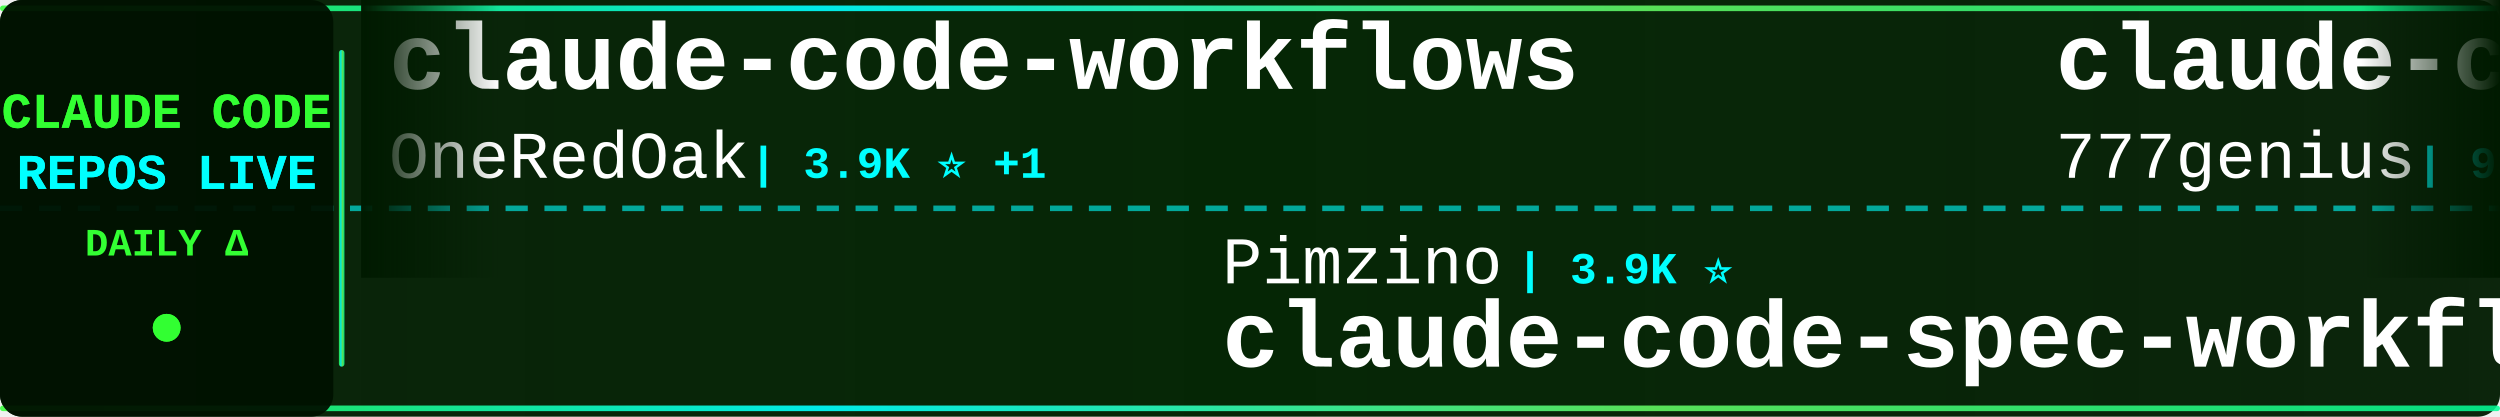
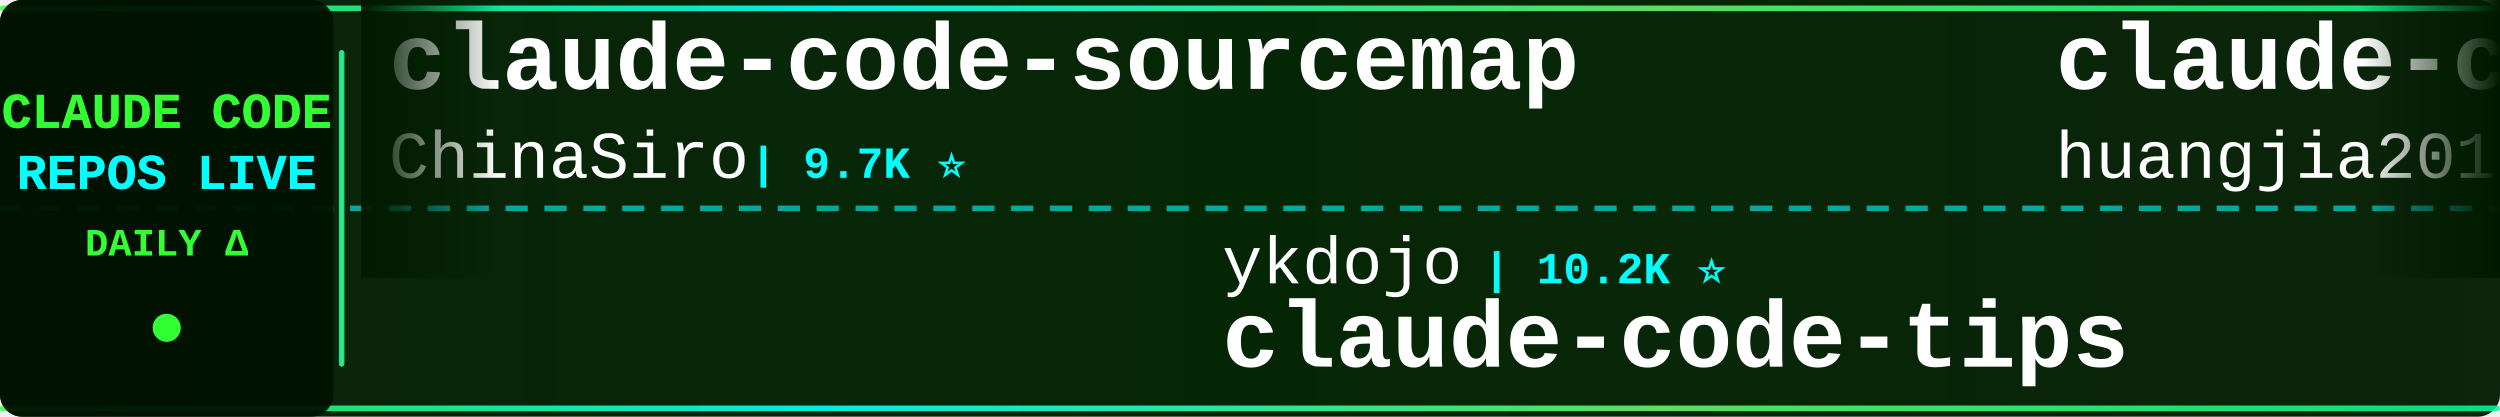
<svg xmlns="http://www.w3.org/2000/svg" width="900" height="150">
  <defs>
    <linearGradient id="tickerBg" x1="0%" y1="0%" x2="100%" y2="0%">
      <stop offset="0%" style="stop-color:#001a00;stop-opacity:0.95" />
      <stop offset="50%" style="stop-color:#002200;stop-opacity:0.98" />
      <stop offset="100%" style="stop-color:#001a00;stop-opacity:0.95" />
    </linearGradient>
    <linearGradient id="borderGrad" x1="0%" y1="0%" x2="100%" y2="0%">
      <stop offset="0%" style="stop-color:#33ff33;stop-opacity:0.85">
        <animate attributeName="stop-opacity" values="0.85;1;0.85" dur="2s" repeatCount="indefinite" />
      </stop>
      <stop offset="33%" style="stop-color:#00ffff;stop-opacity:0.9">
        <animate attributeName="stop-opacity" values="0.9;1;0.9" dur="2.2s" repeatCount="indefinite" />
      </stop>
      <stop offset="66%" style="stop-color:#66ff66;stop-opacity:0.85">
        <animate attributeName="stop-opacity" values="0.85;1;0.85" dur="1.8s" repeatCount="indefinite" />
      </stop>
      <stop offset="100%" style="stop-color:#00ff99;stop-opacity:0.85">
        <animate attributeName="stop-opacity" values="0.85;1;0.85" dur="2s" repeatCount="indefinite" />
      </stop>
    </linearGradient>
    <filter id="textGlow">
      <feGaussianBlur stdDeviation="0.1" result="coloredBlur" />
      <feMerge>
        <feMergeNode in="coloredBlur" />
        <feMergeNode in="SourceGraphic" />
      </feMerge>
    </filter>
    <filter id="metricGlow">
      <feGaussianBlur stdDeviation="0.2" result="coloredBlur" />
      <feMerge>
        <feMergeNode in="coloredBlur" />
        <feMergeNode in="SourceGraphic" />
      </feMerge>
    </filter>
    <linearGradient id="leftFade" x1="0%" y1="0%" x2="100%" y2="0%">
      <stop offset="0%" style="stop-color:#001a00;stop-opacity:1" />
      <stop offset="100%" style="stop-color:#001a00;stop-opacity:0" />
    </linearGradient>
    <linearGradient id="rightFade" x1="0%" y1="0%" x2="100%" y2="0%">
      <stop offset="0%" style="stop-color:#001a00;stop-opacity:0" />
      <stop offset="100%" style="stop-color:#001a00;stop-opacity:1" />
    </linearGradient>
  </defs>
  <rect width="900" height="150" fill="url(#tickerBg)" rx="8" />
  <rect x="0" y="2" width="900" height="2" fill="url(#borderGrad)" rx="1" />
  <rect x="0" y="146" width="900" height="2" fill="url(#borderGrad)" rx="1" />
  <line x1="0" y1="75" x2="900" y2="75" stroke="#00ffff" stroke-width="2" stroke-dasharray="8 6" opacity="0.6" />
  <rect x="0" y="0" width="120" height="150" fill="#001100" opacity="0.95" rx="8" />
  <text x="60" y="46" font-family="'Courier New', monospace" font-size="18" font-weight="bold" fill="#33ff33" text-anchor="middle" filter="url(#textGlow)">
    CLAUDE CODE
  </text>
  <text x="60" y="68" font-family="'Courier New', monospace" font-size="18" font-weight="bold" fill="#00ffff" text-anchor="middle" filter="url(#textGlow)">
    REPOS LIVE
  </text>
  <text x="60" y="92" font-family="'Courier New', monospace" font-size="14" font-weight="bold" fill="#33ff33" text-anchor="middle">
    DAILY Δ
  </text>
  <circle cx="60" cy="118" r="5" fill="#33ff33" filter="url(#metricGlow)">
    <animate attributeName="r" values="4;6;4" dur="1.5s" repeatCount="indefinite" />
    <animate attributeName="opacity" values="0.6;1;0.6" dur="1.5s" repeatCount="indefinite" />
  </circle>
  <rect x="122" y="18" width="2" height="114" fill="url(#borderGrad)" rx="1" />
  <clipPath id="tickerClip">
    <rect x="130" y="0" width="770" height="150" />
  </clipPath>
  <g clip-path="url(#tickerClip)">
    <g id="tickerItems">
      <animateTransform attributeName="transform" attributeType="XML" type="translate" from="0 0" to="-3000 0" dur="54s" repeatCount="indefinite" />
      <g transform="translate(0, 0)">
-         <text x="140" y="32" font-family="'Courier New', monospace" font-size="34" font-weight="bold" fill="#ffffff">claude-code-workflows</text>
-         <text x="140" y="64" font-family="'Courier New', monospace" font-size="24" font-weight="normal" fill="#ffffff" opacity="1.0">OneRedOak</text>
-         <text x="270" y="64" font-family="'Courier New', monospace" font-size="16" font-weight="bold" fill="#00ffff"> | 3.9K ⭐ +1</text>
+         <text x="140" y="32" font-family="'Courier New', monospace" font-size="34" font-weight="bold" fill="#ffffff">claude-code-sourcemap</text>
+         <text x="140" y="64" font-family="'Courier New', monospace" font-size="24" font-weight="normal" fill="#ffffff" opacity="1.0">ChinaSiro</text>
+         <text x="270" y="64" font-family="'Courier New', monospace" font-size="16" font-weight="bold" fill="#00ffff"> | 9.7K ⭐</text>
      </g>
      <g transform="translate(300, 0)">
-         <text x="140" y="102" font-family="'Courier New', monospace" font-size="24" font-weight="normal" fill="#ffffff" opacity="1.0">Pimzino</text>
-         <text x="246" y="102" font-family="'Courier New', monospace" font-size="16" font-weight="bold" fill="#00ffff"> | 3.9K ⭐</text>
-         <text x="140" y="132" font-family="'Courier New', monospace" font-size="34" font-weight="bold" fill="#ffffff">claude-code-spec-workflo...</text>
+         <text x="140" y="102" font-family="'Courier New', monospace" font-size="24" font-weight="normal" fill="#ffffff" opacity="1.0">ykdojo</text>
+         <text x="234" y="102" font-family="'Courier New', monospace" font-size="16" font-weight="bold" fill="#00ffff"> | 10.2K ⭐</text>
+         <text x="140" y="132" font-family="'Courier New', monospace" font-size="34" font-weight="bold" fill="#ffffff">claude-code-tips</text>
      </g>
      <g transform="translate(600, 0)">
-         <text x="140" y="32" font-family="'Courier New', monospace" font-size="34" font-weight="bold" fill="#ffffff">claude-code-source-code</text>
-         <text x="140" y="64" font-family="'Courier New', monospace" font-size="24" font-weight="normal" fill="#ffffff" opacity="1.0">777genius</text>
-         <text x="270" y="64" font-family="'Courier New', monospace" font-size="16" font-weight="bold" fill="#00ffff"> | 933 ⭐</text>
+         <text x="140" y="32" font-family="'Courier New', monospace" font-size="34" font-weight="bold" fill="#ffffff">claude-code-engineering</text>
+         <text x="140" y="64" font-family="'Courier New', monospace" font-size="24" font-weight="normal" fill="#ffffff" opacity="1.0">huangjia2019</text>
+         <text x="306" y="64" font-family="'Courier New', monospace" font-size="16" font-weight="bold" fill="#00ffff"> | 1.1K ⭐ +1</text>
      </g>
      <g transform="translate(900, 0)">
-         <text x="140" y="102" font-family="'Courier New', monospace" font-size="24" font-weight="normal" fill="#ffffff" opacity="1.0">anthropics</text>
-         <text x="282" y="102" font-family="'Courier New', monospace" font-size="16" font-weight="bold" fill="#00ffff"> | 997 ⭐</text>
-         <text x="140" y="132" font-family="'Courier New', monospace" font-size="34" font-weight="bold" fill="#ffffff">claude-code-base-action</text>
+         <text x="140" y="102" font-family="'Courier New', monospace" font-size="24" font-weight="normal" fill="#ffffff" opacity="1.0">lintsinghua</text>
+         <text x="294" y="102" font-family="'Courier New', monospace" font-size="16" font-weight="bold" fill="#00ffff"> | 4.3K ⭐</text>
+         <text x="140" y="132" font-family="'Courier New', monospace" font-size="34" font-weight="bold" fill="#ffffff">claude-code-book</text>
      </g>
      <g transform="translate(1200, 0)">
-         <text x="140" y="32" font-family="'Courier New', monospace" font-size="34" font-weight="bold" fill="#ffffff">claude-code-hooks-master...</text>
-         <text x="140" y="64" font-family="'Courier New', monospace" font-size="24" font-weight="normal" fill="#ffffff" opacity="1.0">disler</text>
-         <text x="234" y="64" font-family="'Courier New', monospace" font-size="16" font-weight="bold" fill="#00ffff"> | 3.9K ⭐</text>
+         <text x="140" y="32" font-family="'Courier New', monospace" font-size="34" font-weight="bold" fill="#ffffff">Claude-Code</text>
+         <text x="140" y="64" font-family="'Courier New', monospace" font-size="24" font-weight="normal" fill="#ffffff" opacity="1.0">KPR111</text>
+         <text x="234" y="64" font-family="'Courier New', monospace" font-size="16" font-weight="bold" fill="#00ffff"> | 18 ⭐</text>
      </g>
      <g transform="translate(1500, 0)">
-         <text x="140" y="102" font-family="'Courier New', monospace" font-size="24" font-weight="normal" fill="#ffffff" opacity="1.0">musistudio</text>
-         <text x="282" y="102" font-family="'Courier New', monospace" font-size="16" font-weight="bold" fill="#00ffff"> | 37.6K ⭐ +5</text>
-         <text x="140" y="132" font-family="'Courier New', monospace" font-size="34" font-weight="bold" fill="#ffffff">claude-code-router</text>
+         <text x="140" y="102" font-family="'Courier New', monospace" font-size="24" font-weight="normal" fill="#ffffff" opacity="1.0">JrCx7scC</text>
+         <text x="258" y="102" font-family="'Courier New', monospace" font-size="16" font-weight="bold" fill="#00ffff"> | 375 ⭐</text>
+         <text x="140" y="132" font-family="'Courier New', monospace" font-size="34" font-weight="bold" fill="#ffffff">claude-code-source</text>
      </g>
      <g transform="translate(1800, 0)">
-         <text x="140" y="32" font-family="'Courier New', monospace" font-size="34" font-weight="bold" fill="#ffffff">Dive-into-Claude-Code</text>
-         <text x="140" y="64" font-family="'Courier New', monospace" font-size="24" font-weight="normal" fill="#ffffff" opacity="1.0">VILA-Lab</text>
-         <text x="258" y="64" font-family="'Courier New', monospace" font-size="16" font-weight="bold" fill="#00ffff"> | 2.2K ⭐</text>
+         <text x="140" y="32" font-family="'Courier New', monospace" font-size="34" font-weight="bold" fill="#ffffff">claude-code-system-promp...</text>
+         <text x="140" y="64" font-family="'Courier New', monospace" font-size="24" font-weight="normal" fill="#ffffff" opacity="1.0">Piebald-AI</text>
+         <text x="282" y="64" font-family="'Courier New', monospace" font-size="16" font-weight="bold" fill="#00ffff"> | 12.8K ⭐ +1</text>
      </g>
      <g transform="translate(2100, 0)">
-         <text x="140" y="102" font-family="'Courier New', monospace" font-size="24" font-weight="normal" fill="#ffffff" opacity="1.0">hangsman</text>
-         <text x="258" y="102" font-family="'Courier New', monospace" font-size="16" font-weight="bold" fill="#00ffff"> | 797 ⭐</text>
-         <text x="140" y="132" font-family="'Courier New', monospace" font-size="34" font-weight="bold" fill="#ffffff">claude-code-source</text>
-       </g>
-       <g transform="translate(2400, 0)">
-         <text x="140" y="32" font-family="'Courier New', monospace" font-size="34" font-weight="bold" fill="#ffffff">andrej-karpathy-skills</text>
-         <text x="140" y="64" font-family="'Courier New', monospace" font-size="24" font-weight="normal" fill="#ffffff" opacity="1.0">multica-ai</text>
-         <text x="282" y="64" font-family="'Courier New', monospace" font-size="16" font-weight="bold" fill="#00ffff"> | 217.4K ⭐ +53</text>
-       </g>
-       <g transform="translate(2700, 0)">
        <text x="140" y="102" font-family="'Courier New', monospace" font-size="24" font-weight="normal" fill="#ffffff" opacity="1.0">ponponon</text>
        <text x="258" y="102" font-family="'Courier New', monospace" font-size="16" font-weight="bold" fill="#00ffff"> | 2.3K ⭐</text>
        <text x="140" y="132" font-family="'Courier New', monospace" font-size="34" font-weight="bold" fill="#ffffff">claude_code_src</text>
      </g>
+       <g transform="translate(2400, 0)">
+         <text x="140" y="32" font-family="'Courier New', monospace" font-size="34" font-weight="bold" fill="#ffffff">system_prompts_leaks</text>
+         <text x="140" y="64" font-family="'Courier New', monospace" font-size="24" font-weight="normal" fill="#ffffff" opacity="1.0">asgeirtj</text>
+         <text x="258" y="64" font-family="'Courier New', monospace" font-size="16" font-weight="bold" fill="#00ffff"> | 69.1K ⭐ +10</text>
+       </g>
+       <g transform="translate(2700, 0)">
+         <text x="140" y="102" font-family="'Courier New', monospace" font-size="24" font-weight="normal" fill="#ffffff" opacity="1.0">edmund-io</text>
+         <text x="270" y="102" font-family="'Courier New', monospace" font-size="16" font-weight="bold" fill="#00ffff"> | 1.5K ⭐</text>
+         <text x="140" y="132" font-family="'Courier New', monospace" font-size="34" font-weight="bold" fill="#ffffff">edmunds-claude-code</text>
+       </g>
      <g transform="translate(3000, 0)">
-         <text x="140" y="32" font-family="'Courier New', monospace" font-size="34" font-weight="bold" fill="#ffffff">claude-code-workflows</text>
-         <text x="140" y="64" font-family="'Courier New', monospace" font-size="24" font-weight="normal" fill="#ffffff" opacity="1.0">OneRedOak</text>
-         <text x="270" y="64" font-family="'Courier New', monospace" font-size="16" font-weight="bold" fill="#00ffff"> | 3.9K ⭐ +1</text>
+         <text x="140" y="32" font-family="'Courier New', monospace" font-size="34" font-weight="bold" fill="#ffffff">claude-code-sourcemap</text>
+         <text x="140" y="64" font-family="'Courier New', monospace" font-size="24" font-weight="normal" fill="#ffffff" opacity="1.0">ChinaSiro</text>
+         <text x="270" y="64" font-family="'Courier New', monospace" font-size="16" font-weight="bold" fill="#00ffff"> | 9.7K ⭐</text>
      </g>
      <g transform="translate(3300, 0)">
-         <text x="140" y="102" font-family="'Courier New', monospace" font-size="24" font-weight="normal" fill="#ffffff" opacity="1.0">Pimzino</text>
-         <text x="246" y="102" font-family="'Courier New', monospace" font-size="16" font-weight="bold" fill="#00ffff"> | 3.9K ⭐</text>
-         <text x="140" y="132" font-family="'Courier New', monospace" font-size="34" font-weight="bold" fill="#ffffff">claude-code-spec-workflo...</text>
+         <text x="140" y="102" font-family="'Courier New', monospace" font-size="24" font-weight="normal" fill="#ffffff" opacity="1.0">ykdojo</text>
+         <text x="234" y="102" font-family="'Courier New', monospace" font-size="16" font-weight="bold" fill="#00ffff"> | 10.2K ⭐</text>
+         <text x="140" y="132" font-family="'Courier New', monospace" font-size="34" font-weight="bold" fill="#ffffff">claude-code-tips</text>
      </g>
      <g transform="translate(3600, 0)">
-         <text x="140" y="32" font-family="'Courier New', monospace" font-size="34" font-weight="bold" fill="#ffffff">claude-code-source-code</text>
-         <text x="140" y="64" font-family="'Courier New', monospace" font-size="24" font-weight="normal" fill="#ffffff" opacity="1.0">777genius</text>
-         <text x="270" y="64" font-family="'Courier New', monospace" font-size="16" font-weight="bold" fill="#00ffff"> | 933 ⭐</text>
+         <text x="140" y="32" font-family="'Courier New', monospace" font-size="34" font-weight="bold" fill="#ffffff">claude-code-engineering</text>
+         <text x="140" y="64" font-family="'Courier New', monospace" font-size="24" font-weight="normal" fill="#ffffff" opacity="1.0">huangjia2019</text>
+         <text x="306" y="64" font-family="'Courier New', monospace" font-size="16" font-weight="bold" fill="#00ffff"> | 1.1K ⭐ +1</text>
      </g>
      <g transform="translate(3900, 0)">
-         <text x="140" y="102" font-family="'Courier New', monospace" font-size="24" font-weight="normal" fill="#ffffff" opacity="1.0">anthropics</text>
-         <text x="282" y="102" font-family="'Courier New', monospace" font-size="16" font-weight="bold" fill="#00ffff"> | 997 ⭐</text>
-         <text x="140" y="132" font-family="'Courier New', monospace" font-size="34" font-weight="bold" fill="#ffffff">claude-code-base-action</text>
+         <text x="140" y="102" font-family="'Courier New', monospace" font-size="24" font-weight="normal" fill="#ffffff" opacity="1.0">lintsinghua</text>
+         <text x="294" y="102" font-family="'Courier New', monospace" font-size="16" font-weight="bold" fill="#00ffff"> | 4.3K ⭐</text>
+         <text x="140" y="132" font-family="'Courier New', monospace" font-size="34" font-weight="bold" fill="#ffffff">claude-code-book</text>
      </g>
    </g>
  </g>
  <rect x="130" y="0" width="50" height="100" fill="url(#leftFade)" />
  <rect x="850" y="0" width="50" height="100" fill="url(#rightFade)" />
</svg>
